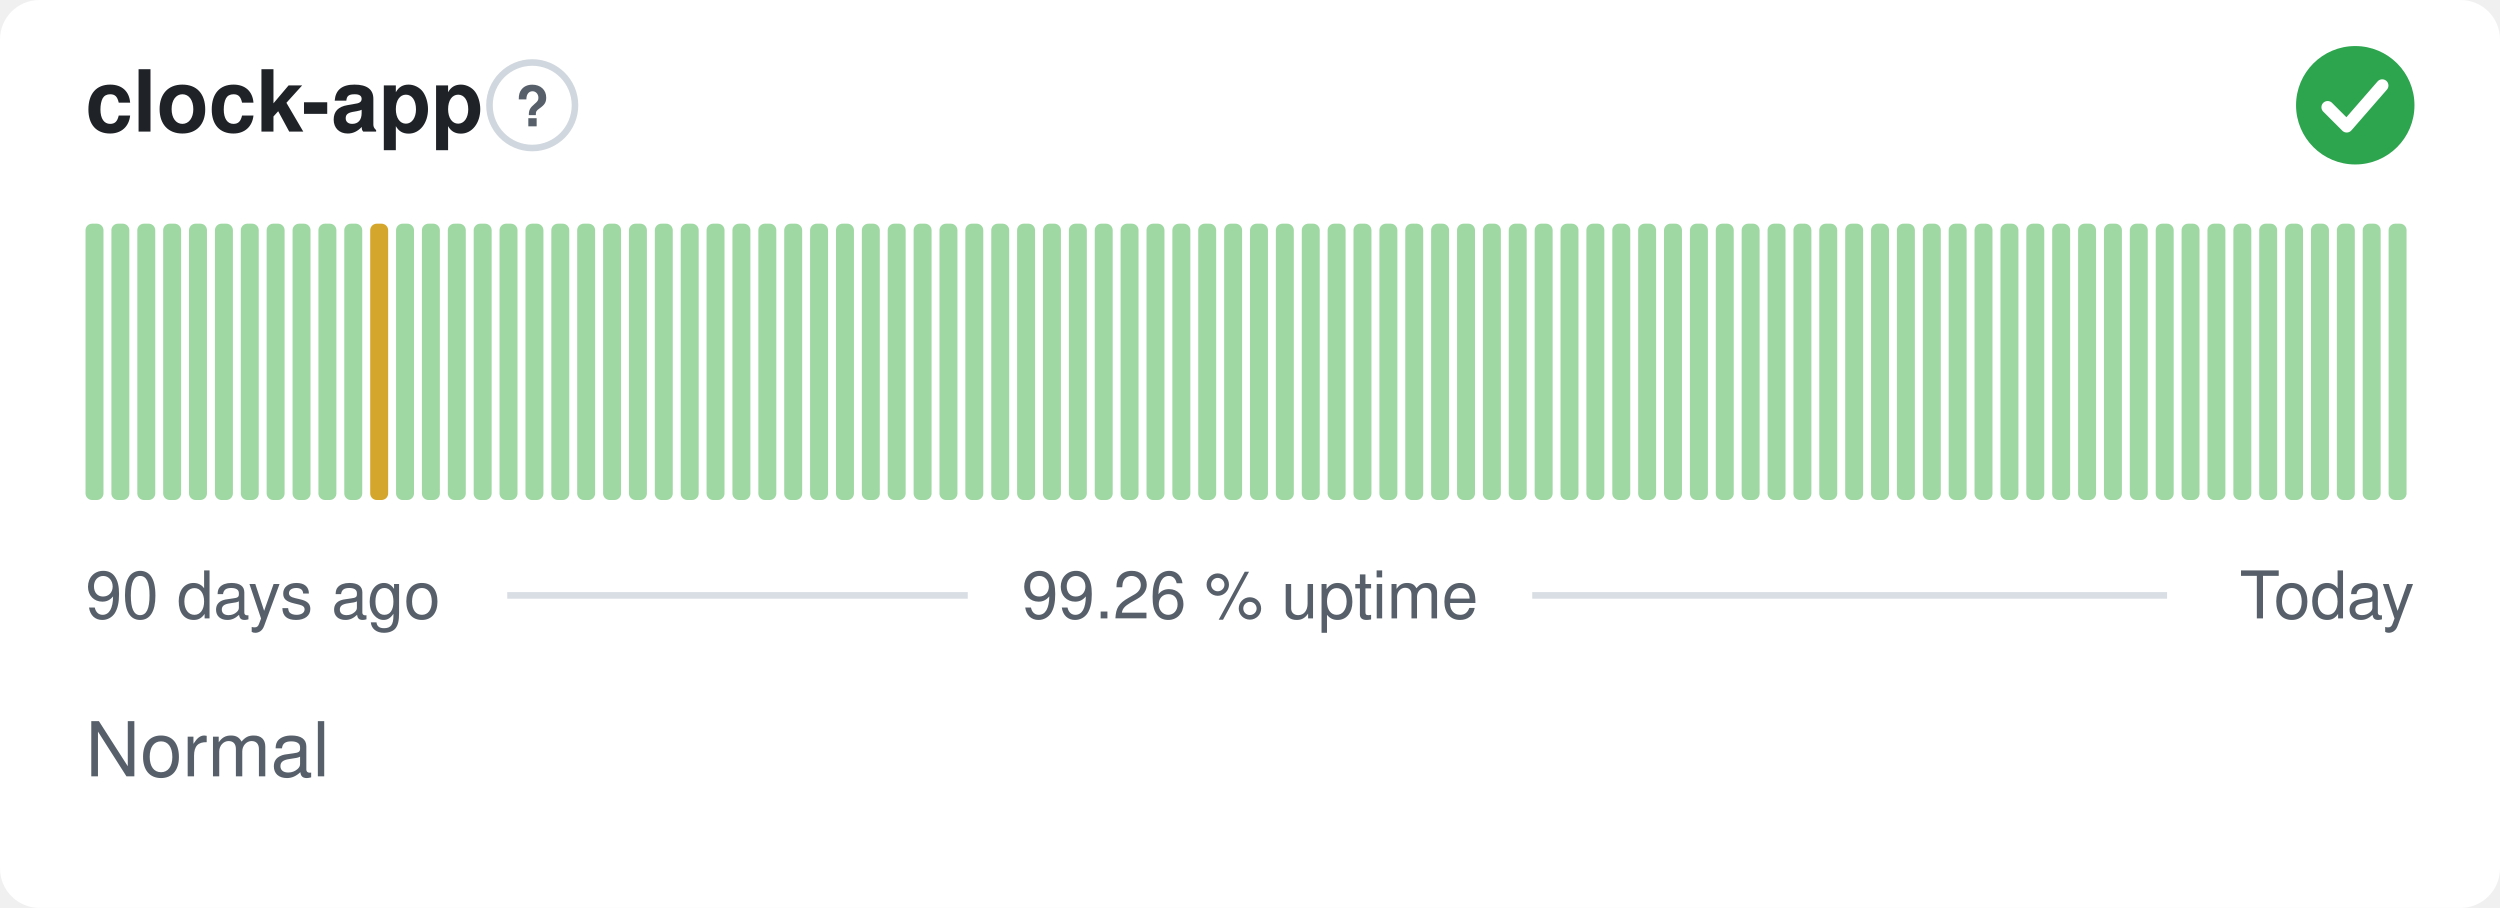
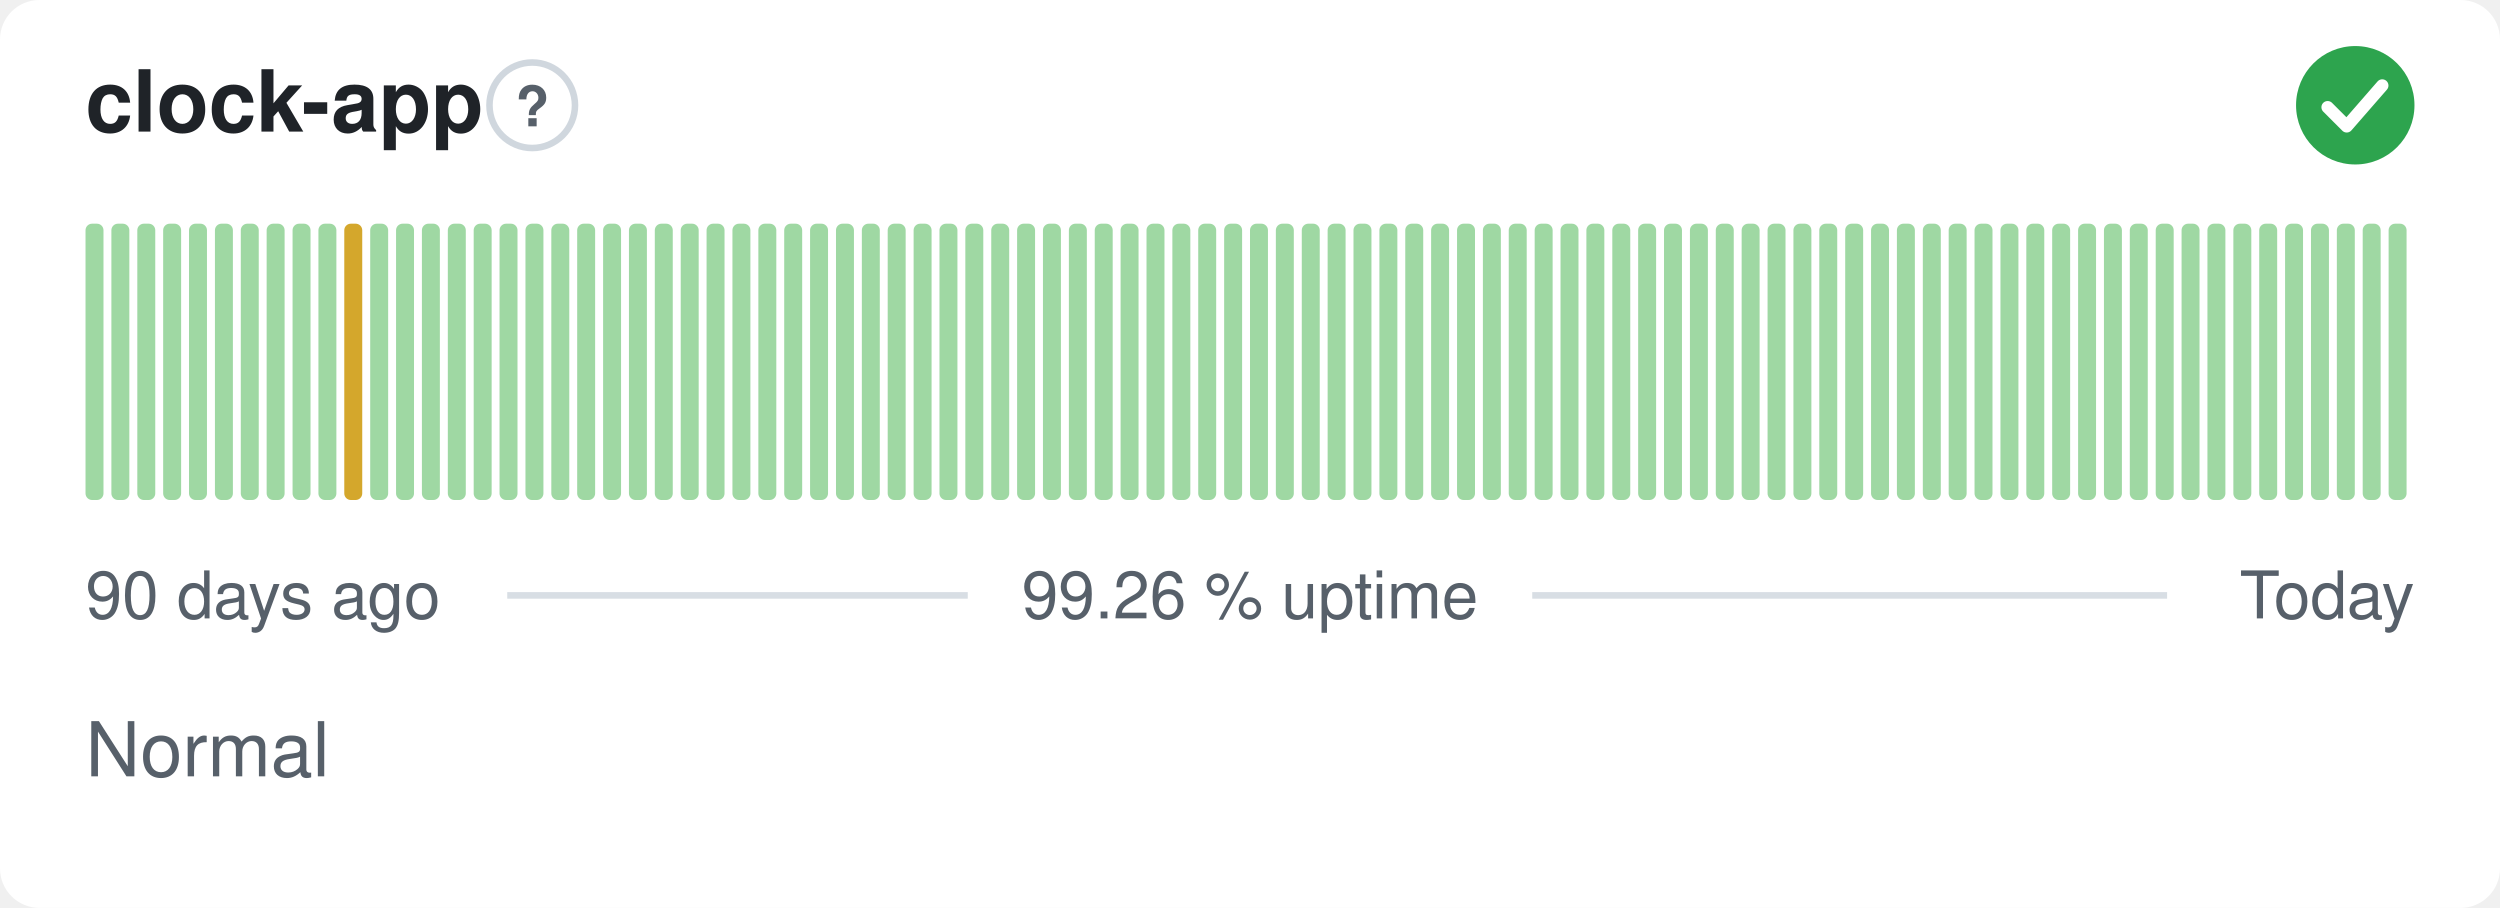
<svg xmlns="http://www.w3.org/2000/svg" width="380" height="138" viewBox="0 0 380 138" role="img" aria-label="clock-app: Normal, 99.26 % uptime over the last 90 days" font-family="-apple-system,BlinkMacSystemFont,'Segoe UI',Helvetica,Arial,sans-serif">
  <style>
    @media (prefers-color-scheme: dark) {
      .bg { fill: #0d1117 }
      .title { fill: #e6edf3 }
      .muted { fill: #8b949e }
      .hint { stroke: #30363d }
      .rule { stroke: #30363d }
      .nodata { fill: #21262d }
    }
  </style>
  <rect class="bg" width="380" height="138" rx="6" fill="#ffffff" />
  <text class="title" x="13" y="20" font-size="13" font-weight="600" fill="#1f2328">clock-app</text>
  <circle class="hint" cx="80.9" cy="16" r="6.5" fill="none" stroke="#d0d7de" stroke-width="1" />
  <text class="muted" x="80.9" y="19.2" text-anchor="middle" font-size="8.5" font-weight="700" fill="#57606a">?</text>
  <circle cx="358" cy="16" r="9" fill="#2da44e" />
  <path d="M353.80 16.30l2.90 2.90 5.40 -6.20" fill="none" stroke="#fff" stroke-width="1.89" stroke-linecap="round" stroke-linejoin="round" />
  <rect x="13.00" y="34.00" width="2.73" height="42.00" rx="1" fill="#9fd8a3" />
  <rect x="16.93" y="34.00" width="2.73" height="42.00" rx="1" fill="#9fd8a3" />
  <rect x="20.87" y="34.00" width="2.73" height="42.00" rx="1" fill="#9fd8a3" />
  <rect x="24.80" y="34.00" width="2.73" height="42.00" rx="1" fill="#9fd8a3" />
  <rect x="28.73" y="34.00" width="2.73" height="42.00" rx="1" fill="#9fd8a3" />
  <rect x="32.67" y="34.00" width="2.73" height="42.00" rx="1" fill="#9fd8a3" />
  <rect x="36.60" y="34.00" width="2.73" height="42.00" rx="1" fill="#9fd8a3" />
  <rect x="40.53" y="34.00" width="2.73" height="42.00" rx="1" fill="#9fd8a3" />
  <rect x="44.47" y="34.00" width="2.73" height="42.00" rx="1" fill="#9fd8a3" />
  <rect x="48.40" y="34.00" width="2.73" height="42.00" rx="1" fill="#9fd8a3" />
-   <rect x="52.33" y="34.00" width="2.73" height="42.00" rx="1" fill="#9fd8a3" />
-   <rect x="56.27" y="34.00" width="2.73" height="42.00" rx="1" fill="#d4a72c" />
+   <rect x="52.33" y="34.00" width="2.73" height="42.00" rx="1" fill="#d4a72c" />
+   <rect x="56.27" y="34.00" width="2.73" height="42.00" rx="1" fill="#9fd8a3" />
  <rect x="60.20" y="34.00" width="2.73" height="42.00" rx="1" fill="#9fd8a3" />
  <rect x="64.13" y="34.00" width="2.73" height="42.00" rx="1" fill="#9fd8a3" />
  <rect x="68.07" y="34.00" width="2.73" height="42.00" rx="1" fill="#9fd8a3" />
  <rect x="72.00" y="34.00" width="2.73" height="42.00" rx="1" fill="#9fd8a3" />
  <rect x="75.93" y="34.00" width="2.73" height="42.00" rx="1" fill="#9fd8a3" />
  <rect x="79.87" y="34.00" width="2.73" height="42.00" rx="1" fill="#9fd8a3" />
  <rect x="83.80" y="34.00" width="2.73" height="42.00" rx="1" fill="#9fd8a3" />
  <rect x="87.73" y="34.00" width="2.73" height="42.00" rx="1" fill="#9fd8a3" />
  <rect x="91.67" y="34.00" width="2.73" height="42.00" rx="1" fill="#9fd8a3" />
  <rect x="95.60" y="34.00" width="2.73" height="42.00" rx="1" fill="#9fd8a3" />
  <rect x="99.53" y="34.00" width="2.73" height="42.00" rx="1" fill="#9fd8a3" />
  <rect x="103.47" y="34.00" width="2.73" height="42.00" rx="1" fill="#9fd8a3" />
  <rect x="107.40" y="34.00" width="2.73" height="42.00" rx="1" fill="#9fd8a3" />
  <rect x="111.33" y="34.00" width="2.73" height="42.00" rx="1" fill="#9fd8a3" />
  <rect x="115.27" y="34.00" width="2.73" height="42.00" rx="1" fill="#9fd8a3" />
  <rect x="119.20" y="34.00" width="2.73" height="42.00" rx="1" fill="#9fd8a3" />
  <rect x="123.13" y="34.00" width="2.73" height="42.00" rx="1" fill="#9fd8a3" />
  <rect x="127.07" y="34.00" width="2.73" height="42.00" rx="1" fill="#9fd8a3" />
  <rect x="131.00" y="34.00" width="2.73" height="42.00" rx="1" fill="#9fd8a3" />
  <rect x="134.93" y="34.00" width="2.73" height="42.00" rx="1" fill="#9fd8a3" />
  <rect x="138.87" y="34.00" width="2.73" height="42.00" rx="1" fill="#9fd8a3" />
  <rect x="142.80" y="34.00" width="2.73" height="42.00" rx="1" fill="#9fd8a3" />
  <rect x="146.73" y="34.00" width="2.73" height="42.00" rx="1" fill="#9fd8a3" />
  <rect x="150.67" y="34.00" width="2.73" height="42.00" rx="1" fill="#9fd8a3" />
  <rect x="154.60" y="34.00" width="2.73" height="42.00" rx="1" fill="#9fd8a3" />
  <rect x="158.53" y="34.00" width="2.73" height="42.00" rx="1" fill="#9fd8a3" />
  <rect x="162.47" y="34.00" width="2.73" height="42.00" rx="1" fill="#9fd8a3" />
  <rect x="166.40" y="34.00" width="2.73" height="42.00" rx="1" fill="#9fd8a3" />
  <rect x="170.33" y="34.00" width="2.73" height="42.00" rx="1" fill="#9fd8a3" />
  <rect x="174.27" y="34.00" width="2.73" height="42.00" rx="1" fill="#9fd8a3" />
  <rect x="178.20" y="34.00" width="2.73" height="42.00" rx="1" fill="#9fd8a3" />
  <rect x="182.13" y="34.00" width="2.73" height="42.00" rx="1" fill="#9fd8a3" />
  <rect x="186.07" y="34.00" width="2.73" height="42.00" rx="1" fill="#9fd8a3" />
  <rect x="190.00" y="34.00" width="2.73" height="42.00" rx="1" fill="#9fd8a3" />
  <rect x="193.93" y="34.00" width="2.73" height="42.00" rx="1" fill="#9fd8a3" />
  <rect x="197.87" y="34.00" width="2.73" height="42.00" rx="1" fill="#9fd8a3" />
  <rect x="201.80" y="34.00" width="2.73" height="42.00" rx="1" fill="#9fd8a3" />
  <rect x="205.73" y="34.00" width="2.73" height="42.00" rx="1" fill="#9fd8a3" />
  <rect x="209.67" y="34.00" width="2.73" height="42.00" rx="1" fill="#9fd8a3" />
  <rect x="213.60" y="34.00" width="2.73" height="42.00" rx="1" fill="#9fd8a3" />
  <rect x="217.53" y="34.00" width="2.73" height="42.00" rx="1" fill="#9fd8a3" />
  <rect x="221.47" y="34.00" width="2.73" height="42.00" rx="1" fill="#9fd8a3" />
  <rect x="225.40" y="34.00" width="2.73" height="42.00" rx="1" fill="#9fd8a3" />
  <rect x="229.33" y="34.00" width="2.73" height="42.00" rx="1" fill="#9fd8a3" />
  <rect x="233.27" y="34.00" width="2.73" height="42.00" rx="1" fill="#9fd8a3" />
  <rect x="237.20" y="34.00" width="2.73" height="42.00" rx="1" fill="#9fd8a3" />
  <rect x="241.13" y="34.00" width="2.73" height="42.00" rx="1" fill="#9fd8a3" />
  <rect x="245.07" y="34.00" width="2.73" height="42.00" rx="1" fill="#9fd8a3" />
  <rect x="249.00" y="34.00" width="2.73" height="42.00" rx="1" fill="#9fd8a3" />
  <rect x="252.93" y="34.00" width="2.73" height="42.00" rx="1" fill="#9fd8a3" />
  <rect x="256.87" y="34.00" width="2.73" height="42.00" rx="1" fill="#9fd8a3" />
  <rect x="260.80" y="34.00" width="2.73" height="42.00" rx="1" fill="#9fd8a3" />
  <rect x="264.73" y="34.00" width="2.73" height="42.00" rx="1" fill="#9fd8a3" />
  <rect x="268.67" y="34.00" width="2.73" height="42.00" rx="1" fill="#9fd8a3" />
  <rect x="272.60" y="34.00" width="2.73" height="42.00" rx="1" fill="#9fd8a3" />
  <rect x="276.53" y="34.00" width="2.73" height="42.00" rx="1" fill="#9fd8a3" />
  <rect x="280.47" y="34.00" width="2.73" height="42.00" rx="1" fill="#9fd8a3" />
  <rect x="284.40" y="34.00" width="2.73" height="42.00" rx="1" fill="#9fd8a3" />
  <rect x="288.33" y="34.00" width="2.73" height="42.00" rx="1" fill="#9fd8a3" />
  <rect x="292.27" y="34.00" width="2.73" height="42.00" rx="1" fill="#9fd8a3" />
  <rect x="296.20" y="34.00" width="2.73" height="42.00" rx="1" fill="#9fd8a3" />
  <rect x="300.13" y="34.00" width="2.73" height="42.00" rx="1" fill="#9fd8a3" />
  <rect x="304.07" y="34.00" width="2.73" height="42.00" rx="1" fill="#9fd8a3" />
  <rect x="308.00" y="34.00" width="2.73" height="42.00" rx="1" fill="#9fd8a3" />
  <rect x="311.93" y="34.00" width="2.73" height="42.00" rx="1" fill="#9fd8a3" />
  <rect x="315.87" y="34.00" width="2.73" height="42.00" rx="1" fill="#9fd8a3" />
  <rect x="319.80" y="34.00" width="2.73" height="42.00" rx="1" fill="#9fd8a3" />
  <rect x="323.73" y="34.00" width="2.73" height="42.00" rx="1" fill="#9fd8a3" />
  <rect x="327.67" y="34.00" width="2.73" height="42.00" rx="1" fill="#9fd8a3" />
  <rect x="331.60" y="34.00" width="2.73" height="42.00" rx="1" fill="#9fd8a3" />
  <rect x="335.53" y="34.00" width="2.73" height="42.00" rx="1" fill="#9fd8a3" />
  <rect x="339.47" y="34.00" width="2.73" height="42.00" rx="1" fill="#9fd8a3" />
  <rect x="343.40" y="34.00" width="2.73" height="42.00" rx="1" fill="#9fd8a3" />
  <rect x="347.33" y="34.00" width="2.73" height="42.00" rx="1" fill="#9fd8a3" />
  <rect x="351.27" y="34.00" width="2.73" height="42.00" rx="1" fill="#9fd8a3" />
  <rect x="355.20" y="34.00" width="2.73" height="42.00" rx="1" fill="#9fd8a3" />
  <rect x="359.13" y="34.00" width="2.73" height="42.00" rx="1" fill="#9fd8a3" />
  <rect x="363.07" y="34.00" width="2.73" height="42.00" rx="1" fill="#9fd8a3" />
  <text class="muted" x="13" y="94" font-size="10" fill="#57606a">90 days ago</text>
  <text class="muted" x="190" y="94" text-anchor="middle" font-size="10" fill="#57606a">99.26 % uptime</text>
  <text class="muted" x="367" y="94" text-anchor="end" font-size="10" fill="#57606a">Today</text>
  <line class="rule" x1="77.1" y1="90.5" x2="147.1" y2="90.5" stroke="#d8dee4" stroke-width="1" />
  <line class="rule" x1="232.9" y1="90.5" x2="329.4" y2="90.5" stroke="#d8dee4" stroke-width="1" />
  <text class="muted" x="13" y="118" font-size="11.5" fill="#57606a">Normal</text>
</svg>
